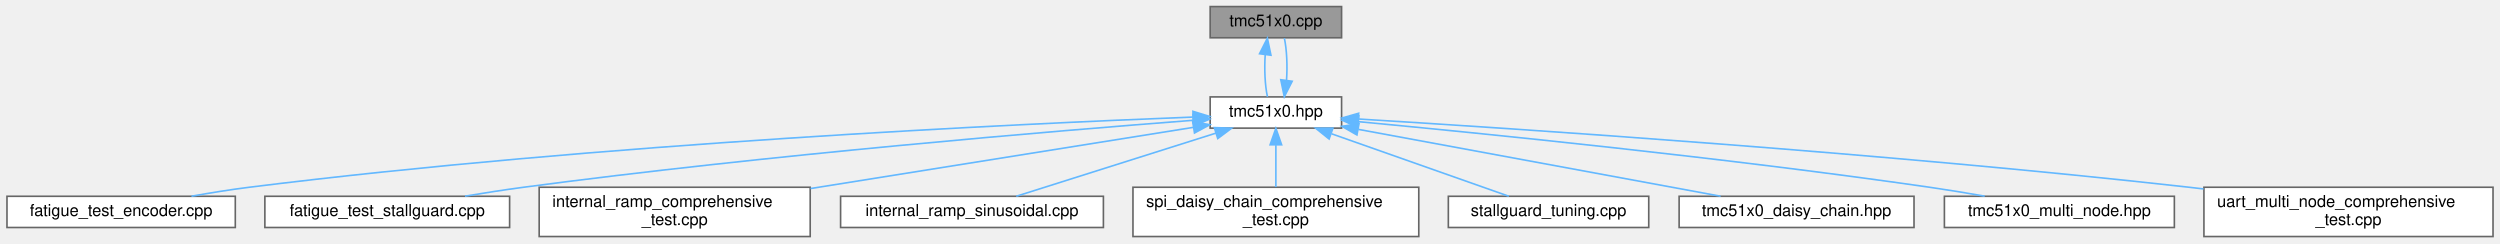
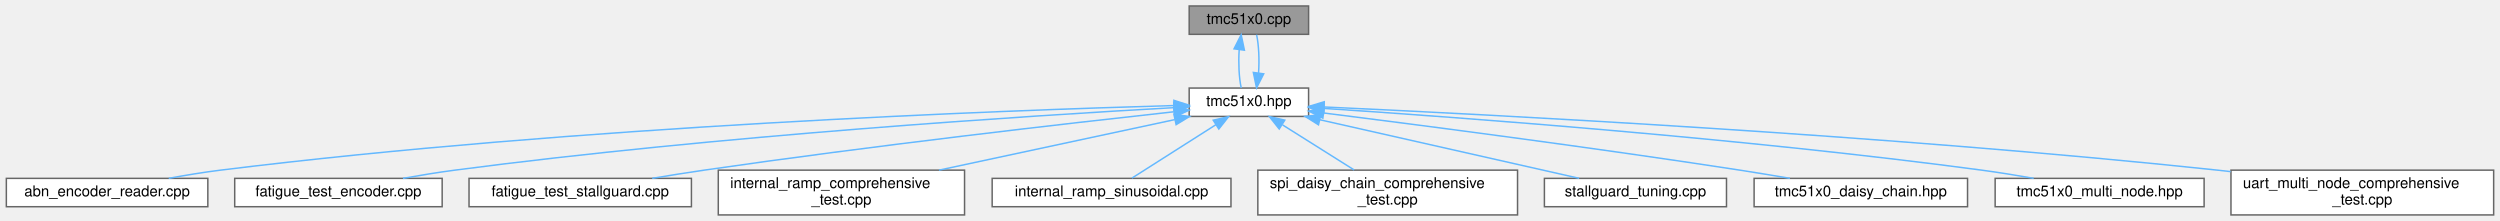
- <svg xmlns="http://www.w3.org/2000/svg" xmlns:xlink="http://www.w3.org/1999/xlink" width="1522pt" height="148pt" viewBox="0.00 0.00 1521.50 148.00">
+ <svg xmlns="http://www.w3.org/2000/svg" xmlns:xlink="http://www.w3.org/1999/xlink" width="1675pt" height="148pt" viewBox="0.00 0.00 1674.50 148.00">
  <g id="graph0" class="graph" transform="scale(1 1) rotate(0) translate(4 144)">
    <g id="Node000001" class="node">
      <g id="a_Node000001">
        <a xlink:title="Implementation of TMC51x0 driver methods (TMC5130 &amp; TMC5160)">
-           <polygon fill="#999999" stroke="#666666" points="812.5,-140 732.5,-140 732.5,-121 812.5,-121 812.5,-140" />
-           <text text-anchor="middle" x="772.5" y="-128" font-family="Helvetica,sans-Serif" font-size="10.00">tmc51x0.cpp</text>
+           <polygon fill="#999999" stroke="#666666" points="872.5,-140 792.5,-140 792.5,-121 872.5,-121 872.5,-140" />
+           <text text-anchor="middle" x="832.5" y="-128" font-family="Helvetica,sans-Serif" font-size="10.00">tmc51x0.cpp</text>
        </a>
      </g>
    </g>
    <g id="Node000002" class="node">
      <g id="a_Node000002">
        <a xlink:href="tmc51x0_8hpp.html" target="_top" xlink:title="Main TMC51x0 stepper motor driver interface and subsystem classes (TMC5130 &amp; TMC5160)">
-           <polygon fill="white" stroke="#666666" points="812.5,-85 732.5,-85 732.5,-66 812.5,-66 812.5,-85" />
-           <text text-anchor="middle" x="772.5" y="-73" font-family="Helvetica,sans-Serif" font-size="10.00">tmc51x0.hpp</text>
+           <polygon fill="white" stroke="#666666" points="872.5,-85 792.5,-85 792.5,-66 872.5,-66 872.5,-85" />
+           <text text-anchor="middle" x="832.5" y="-73" font-family="Helvetica,sans-Serif" font-size="10.00">tmc51x0.hpp</text>
        </a>
      </g>
    </g>
    <g id="edge1_Node000001_Node000002" class="edge">
      <g id="a_edge1_Node000001_Node000002">
        <a xlink:title=" ">
-           <path fill="none" stroke="#63b8ff" d="M766.01,-110.66C765.41,-101.93 765.86,-91.99 767.37,-85.09" />
-           <polygon fill="#63b8ff" stroke="#63b8ff" points="762.56,-111.29 767.33,-120.75 769.5,-110.38 762.56,-111.29" />
+           <path fill="none" stroke="#63b8ff" d="M826.01,-110.66C825.41,-101.93 825.86,-91.99 827.37,-85.09" />
+           <polygon fill="#63b8ff" stroke="#63b8ff" points="822.56,-111.29 827.33,-120.75 829.5,-110.38 822.56,-111.29" />
        </a>
      </g>
    </g>
-     <g id="edge8_Node000002_Node000001" class="edge">
-       <g id="a_edge8_Node000002_Node000001">
+     <g id="edge9_Node000002_Node000001" class="edge">
+       <g id="a_edge9_Node000002_Node000001">
        <a xlink:title=" ">
-           <path fill="none" stroke="#63b8ff" d="M778.98,-95.13C779.6,-103.85 779.16,-113.8 777.67,-120.75" />
-           <polygon fill="#63b8ff" stroke="#63b8ff" points="782.43,-94.53 777.63,-85.09 775.49,-95.47 782.43,-94.53" />
+           <path fill="none" stroke="#63b8ff" d="M838.98,-95.13C839.6,-103.85 839.16,-113.8 837.67,-120.75" />
+           <polygon fill="#63b8ff" stroke="#63b8ff" points="842.43,-94.53 837.63,-85.09 835.49,-95.47 842.43,-94.53" />
        </a>
      </g>
    </g>
    <g id="Node000003" class="node">
      <g id="a_Node000003">
-         <a xlink:href="fatigue__test__encoder_8cpp.html" target="_top" xlink:title="Fatigue testing platform: Back-and-forth motion between bounds using encoder position monitoring.">
-           <polygon fill="white" stroke="#666666" points="139,-24.5 0,-24.5 0,-5.5 139,-5.5 139,-24.5" />
-           <text text-anchor="middle" x="69.5" y="-12.5" font-family="Helvetica,sans-Serif" font-size="10.00">fatigue_test_encoder.cpp</text>
+         <a xlink:href="abn__encoder__reader_8cpp.html" target="_top" xlink:title="ABN Encoder Position Reader - Continuously reads encoder position.">
+           <polygon fill="white" stroke="#666666" points="135,-24.5 0,-24.5 0,-5.5 135,-5.5 135,-24.5" />
+           <text text-anchor="middle" x="67.5" y="-12.5" font-family="Helvetica,sans-Serif" font-size="10.00">abn_encoder_reader.cpp</text>
        </a>
      </g>
    </g>
    <g id="edge2_Node000002_Node000003" class="edge">
      <g id="a_edge2_Node000002_Node000003">
        <a xlink:title=" ">
-           <path fill="none" stroke="#63b8ff" d="M722,-72.73C615.48,-68.6 360.08,-56.57 147.5,-30 136.03,-28.57 123.69,-26.57 112.29,-24.53" />
-           <polygon fill="#63b8ff" stroke="#63b8ff" points="722.01,-76.23 732.14,-73.12 722.28,-69.24 722.01,-76.23" />
+           <path fill="none" stroke="#63b8ff" d="M782.18,-73.28C668.14,-70.06 381.42,-59.49 143.5,-30 132.18,-28.6 120,-26.58 108.78,-24.52" />
+           <polygon fill="#63b8ff" stroke="#63b8ff" points="782.26,-76.78 792.35,-73.56 782.45,-69.78 782.26,-76.78" />
        </a>
      </g>
    </g>
    <g id="Node000004" class="node">
      <g id="a_Node000004">
-         <a xlink:href="fatigue__test__stallguard_8cpp.html" target="_top" xlink:title="Fatigue testing platform: Back-and-forth motion between bounds using StallGuard2 sensorless detection...">
-           <polygon fill="white" stroke="#666666" points="306,-24.5 157,-24.5 157,-5.5 306,-5.5 306,-24.5" />
-           <text text-anchor="middle" x="231.5" y="-12.5" font-family="Helvetica,sans-Serif" font-size="10.00">fatigue_test_stallguard.cpp</text>
+         <a xlink:href="fatigue__test__encoder_8cpp.html" target="_top" xlink:title="Fatigue testing platform: Back-and-forth motion between bounds using encoder position monitoring.">
+           <polygon fill="white" stroke="#666666" points="292,-24.5 153,-24.5 153,-5.5 292,-5.5 292,-24.5" />
+           <text text-anchor="middle" x="222.5" y="-12.5" font-family="Helvetica,sans-Serif" font-size="10.00">fatigue_test_encoder.cpp</text>
        </a>
      </g>
    </g>
    <g id="edge3_Node000002_Node000004" class="edge">
      <g id="a_edge3_Node000002_Node000004">
        <a xlink:title=" ">
-           <path fill="none" stroke="#63b8ff" d="M722.18,-70.77C637.72,-64.26 462.17,-49.6 314.5,-30 302.91,-28.46 290.46,-26.52 278.82,-24.57" />
-           <polygon fill="#63b8ff" stroke="#63b8ff" points="722.03,-74.27 732.26,-71.55 722.56,-67.29 722.03,-74.27" />
+           <path fill="none" stroke="#63b8ff" d="M782.18,-71.87C687.55,-66.59 476.76,-53.14 300.5,-30 289.18,-28.51 277,-26.52 265.71,-24.5" />
+           <polygon fill="#63b8ff" stroke="#63b8ff" points="782.14,-75.38 792.32,-72.43 782.53,-68.39 782.14,-75.38" />
        </a>
      </g>
    </g>
    <g id="Node000005" class="node">
      <g id="a_Node000005">
-         <a xlink:href="internal__ramp__comprehensive__test_8cpp.html" target="_top" xlink:title="Comprehensive internal ramp test suite for TMC51x0 (single motor)">
-           <polygon fill="white" stroke="#666666" points="489,-30 324,-30 324,0 489,0 489,-30" />
-           <text text-anchor="start" x="332" y="-18" font-family="Helvetica,sans-Serif" font-size="10.00">internal_ramp_comprehensive</text>
-           <text text-anchor="middle" x="406.5" y="-7" font-family="Helvetica,sans-Serif" font-size="10.00">_test.cpp</text>
+         <a xlink:href="fatigue__test__stallguard_8cpp.html" target="_top" xlink:title="Fatigue testing platform: Back-and-forth motion between bounds using StallGuard2 sensorless detection...">
+           <polygon fill="white" stroke="#666666" points="459,-24.5 310,-24.5 310,-5.5 459,-5.5 459,-24.5" />
+           <text text-anchor="middle" x="384.5" y="-12.5" font-family="Helvetica,sans-Serif" font-size="10.00">fatigue_test_stallguard.cpp</text>
        </a>
      </g>
    </g>
    <g id="edge4_Node000002_Node000005" class="edge">
      <g id="a_edge4_Node000002_Node000005">
        <a xlink:title=" ">
-           <path fill="none" stroke="#63b8ff" d="M722.29,-66.47C662.24,-56.88 560.86,-40.67 489.18,-29.22" />
-           <polygon fill="#63b8ff" stroke="#63b8ff" points="721.86,-69.95 732.28,-68.07 722.96,-63.04 721.86,-69.95" />
+           <path fill="none" stroke="#63b8ff" d="M782.09,-69.09C711.58,-61.36 579.57,-46.27 467.5,-30 456.22,-28.36 444.11,-26.42 432.72,-24.52" />
+           <polygon fill="#63b8ff" stroke="#63b8ff" points="782.13,-72.62 792.45,-70.22 782.89,-65.66 782.13,-72.62" />
        </a>
      </g>
    </g>
    <g id="Node000006" class="node">
      <g id="a_Node000006">
-         <a xlink:href="internal__ramp__sinusoidal_8cpp.html" target="_top" xlink:title="Sinusoidal motion pattern example for TMC51x0 stepper motor driver.">
-           <polygon fill="white" stroke="#666666" points="667.5,-24.5 507.5,-24.5 507.5,-5.5 667.5,-5.5 667.5,-24.5" />
-           <text text-anchor="middle" x="587.5" y="-12.5" font-family="Helvetica,sans-Serif" font-size="10.00">internal_ramp_sinusoidal.cpp</text>
+         <a xlink:href="internal__ramp__comprehensive__test_8cpp.html" target="_top" xlink:title="Comprehensive internal ramp test suite for TMC51x0 (single motor)">
+           <polygon fill="white" stroke="#666666" points="642,-30 477,-30 477,0 642,0 642,-30" />
+           <text text-anchor="start" x="485" y="-18" font-family="Helvetica,sans-Serif" font-size="10.00">internal_ramp_comprehensive</text>
+           <text text-anchor="middle" x="559.5" y="-7" font-family="Helvetica,sans-Serif" font-size="10.00">_test.cpp</text>
        </a>
      </g>
    </g>
    <g id="edge5_Node000002_Node000006" class="edge">
      <g id="a_edge5_Node000002_Node000006">
        <a xlink:title=" ">
-           <path fill="none" stroke="#63b8ff" d="M736.02,-62.96C700.23,-51.65 646.51,-34.66 614.43,-24.52" />
-           <polygon fill="#63b8ff" stroke="#63b8ff" points="735.01,-66.32 745.6,-65.99 737.12,-59.64 735.01,-66.32" />
+           <path fill="none" stroke="#63b8ff" d="M782.85,-63.86C738.56,-54.37 673.39,-40.41 624.87,-30.01" />
+           <polygon fill="#63b8ff" stroke="#63b8ff" points="782.29,-67.32 792.8,-65.99 783.76,-60.48 782.29,-67.32" />
        </a>
      </g>
    </g>
    <g id="Node000007" class="node">
      <g id="a_Node000007">
-         <a xlink:href="spi__daisy__chain__comprehensive__test_8cpp.html" target="_top" xlink:title="Comprehensive SPI Daisy Chain testing suite for TMC51x0 (MULTI-MOTOR)">
-           <polygon fill="white" stroke="#666666" points="859.5,-30 685.5,-30 685.5,0 859.5,0 859.5,-30" />
-           <text text-anchor="start" x="693.5" y="-18" font-family="Helvetica,sans-Serif" font-size="10.00">spi_daisy_chain_comprehensive</text>
-           <text text-anchor="middle" x="772.5" y="-7" font-family="Helvetica,sans-Serif" font-size="10.00">_test.cpp</text>
+         <a xlink:href="internal__ramp__sinusoidal_8cpp.html" target="_top" xlink:title="Sinusoidal motion pattern example for TMC51x0 stepper motor driver.">
+           <polygon fill="white" stroke="#666666" points="820.5,-24.5 660.5,-24.5 660.5,-5.5 820.5,-5.5 820.5,-24.5" />
+           <text text-anchor="middle" x="740.5" y="-12.5" font-family="Helvetica,sans-Serif" font-size="10.00">internal_ramp_sinusoidal.cpp</text>
        </a>
      </g>
    </g>
    <g id="edge6_Node000002_Node000007" class="edge">
      <g id="a_edge6_Node000002_Node000007">
        <a xlink:title=" ">
-           <path fill="none" stroke="#63b8ff" d="M772.5,-55.65C772.5,-47.36 772.5,-37.78 772.5,-30.11" />
-           <polygon fill="#63b8ff" stroke="#63b8ff" points="769,-55.87 772.5,-65.87 776,-55.87 769,-55.87" />
+           <path fill="none" stroke="#63b8ff" d="M810.43,-60.47C792.91,-49.32 768.97,-34.1 754.13,-24.67" />
+           <polygon fill="#63b8ff" stroke="#63b8ff" points="808.61,-63.46 818.93,-65.87 812.36,-57.55 808.61,-63.46" />
        </a>
      </g>
    </g>
    <g id="Node000008" class="node">
      <g id="a_Node000008">
-         <a xlink:href="stallguard__tuning_8cpp.html" target="_top" xlink:title="Automatic StallGuard2 Tuning Tool with Safe Current Margin.">
-           <polygon fill="white" stroke="#666666" points="999.5,-24.5 877.5,-24.5 877.5,-5.5 999.5,-5.5 999.5,-24.5" />
-           <text text-anchor="middle" x="938.5" y="-12.5" font-family="Helvetica,sans-Serif" font-size="10.00">stallguard_tuning.cpp</text>
+         <a xlink:href="spi__daisy__chain__comprehensive__test_8cpp.html" target="_top" xlink:title="Comprehensive SPI Daisy Chain testing suite for TMC51x0 (MULTI-MOTOR)">
+           <polygon fill="white" stroke="#666666" points="1012.5,-30 838.5,-30 838.5,0 1012.5,0 1012.5,-30" />
+           <text text-anchor="start" x="846.5" y="-18" font-family="Helvetica,sans-Serif" font-size="10.00">spi_daisy_chain_comprehensive</text>
+           <text text-anchor="middle" x="925.5" y="-7" font-family="Helvetica,sans-Serif" font-size="10.00">_test.cpp</text>
        </a>
      </g>
    </g>
    <g id="edge7_Node000002_Node000008" class="edge">
      <g id="a_edge7_Node000002_Node000008">
        <a xlink:title=" ">
-           <path fill="none" stroke="#63b8ff" d="M806.48,-62.52C838.58,-51.21 885.92,-34.53 914.33,-24.52" />
-           <polygon fill="#63b8ff" stroke="#63b8ff" points="804.91,-59.37 796.64,-65.99 807.23,-65.97 804.91,-59.37" />
+           <path fill="none" stroke="#63b8ff" d="M855.09,-60.29C869.65,-51.13 888.52,-39.26 903.06,-30.11" />
+           <polygon fill="#63b8ff" stroke="#63b8ff" points="852.82,-57.58 846.22,-65.87 856.55,-63.51 852.82,-57.58" />
        </a>
      </g>
    </g>
    <g id="Node000009" class="node">
      <g id="a_Node000009">
-         <a xlink:href="tmc51x0__daisy__chain_8hpp.html" target="_top" xlink:title="High-level daisy-chain manager for multiple TMC51x0 drivers (TMC5130 &amp; TMC5160)">
-           <polygon fill="white" stroke="#666666" points="1161,-24.5 1018,-24.5 1018,-5.5 1161,-5.5 1161,-24.5" />
-           <text text-anchor="middle" x="1089.5" y="-12.5" font-family="Helvetica,sans-Serif" font-size="10.00">tmc51x0_daisy_chain.hpp</text>
+         <a xlink:href="stallguard__tuning_8cpp.html" target="_top" xlink:title="Automatic StallGuard2 Tuning Tool with Safe Current Margin.">
+           <polygon fill="white" stroke="#666666" points="1152.5,-24.5 1030.5,-24.5 1030.5,-5.5 1152.5,-5.5 1152.5,-24.5" />
+           <text text-anchor="middle" x="1091.5" y="-12.5" font-family="Helvetica,sans-Serif" font-size="10.00">stallguard_tuning.cpp</text>
        </a>
      </g>
    </g>
-     <g id="edge9_Node000002_Node000009" class="edge">
-       <g id="a_edge9_Node000002_Node000009">
+     <g id="edge8_Node000002_Node000009" class="edge">
+       <g id="a_edge8_Node000002_Node000009">
        <a xlink:title=" ">
-           <path fill="none" stroke="#63b8ff" d="M822.75,-65.23C883.38,-54.04 984.49,-35.38 1043.26,-24.53" />
-           <polygon fill="#63b8ff" stroke="#63b8ff" points="821.85,-61.83 812.65,-67.09 823.12,-68.72 821.85,-61.83" />
+           <path fill="none" stroke="#63b8ff" d="M880.09,-63.75C930.12,-52.45 1007.83,-34.9 1053.79,-24.52" />
+           <polygon fill="#63b8ff" stroke="#63b8ff" points="879.14,-60.38 870.16,-65.99 880.69,-67.2 879.14,-60.38" />
        </a>
      </g>
    </g>
    <g id="Node000010" class="node">
      <g id="a_Node000010">
-         <a xlink:href="tmc51x0__multi__node_8hpp.html" target="_top" xlink:title="High-level multi-node manager for multiple TMC51x0 drivers on UART (TMC5130 &amp; TMC5160)">
-           <polygon fill="white" stroke="#666666" points="1319.5,-24.5 1179.5,-24.5 1179.5,-5.5 1319.5,-5.5 1319.5,-24.5" />
-           <text text-anchor="middle" x="1249.5" y="-12.5" font-family="Helvetica,sans-Serif" font-size="10.00">tmc51x0_multi_node.hpp</text>
+         <a xlink:href="tmc51x0__daisy__chain_8hpp.html" target="_top" xlink:title="High-level daisy-chain manager for multiple TMC51x0 drivers (TMC5130 &amp; TMC5160)">
+           <polygon fill="white" stroke="#666666" points="1314,-24.5 1171,-24.5 1171,-5.5 1314,-5.5 1314,-24.5" />
+           <text text-anchor="middle" x="1242.5" y="-12.5" font-family="Helvetica,sans-Serif" font-size="10.00">tmc51x0_daisy_chain.hpp</text>
        </a>
      </g>
    </g>
    <g id="edge10_Node000002_Node000010" class="edge">
      <g id="a_edge10_Node000002_Node000010">
        <a xlink:title=" ">
-           <path fill="none" stroke="#63b8ff" d="M822.91,-69.91C898.58,-62.78 1045.95,-47.98 1170.5,-30 1181.39,-28.43 1193.08,-26.49 1204.05,-24.57" />
-           <polygon fill="#63b8ff" stroke="#63b8ff" points="822.35,-66.45 812.72,-70.86 823,-73.41 822.35,-66.45" />
+           <path fill="none" stroke="#63b8ff" d="M882.89,-68.27C947.51,-60.14 1063.02,-45.17 1161.5,-30 1172.36,-28.33 1184.02,-26.39 1195.01,-24.51" />
+           <polygon fill="#63b8ff" stroke="#63b8ff" points="882.06,-64.84 872.58,-69.56 882.94,-71.79 882.06,-64.84" />
        </a>
      </g>
    </g>
    <g id="Node000011" class="node">
      <g id="a_Node000011">
-         <a xlink:href="uart__multi__node__comprehensive__test_8cpp.html" target="_top" xlink:title="Comprehensive UART Multi-Node testing suite for TMC51x0 (MULTI-MOTOR)">
-           <polygon fill="white" stroke="#666666" points="1513.5,-30 1337.5,-30 1337.5,0 1513.5,0 1513.5,-30" />
-           <text text-anchor="start" x="1345.5" y="-18" font-family="Helvetica,sans-Serif" font-size="10.00">uart_multi_node_comprehensive</text>
-           <text text-anchor="middle" x="1425.5" y="-7" font-family="Helvetica,sans-Serif" font-size="10.00">_test.cpp</text>
+         <a xlink:href="tmc51x0__multi__node_8hpp.html" target="_top" xlink:title="High-level multi-node manager for multiple TMC51x0 drivers on UART (TMC5130 &amp; TMC5160)">
+           <polygon fill="white" stroke="#666666" points="1472.5,-24.5 1332.5,-24.5 1332.5,-5.5 1472.5,-5.5 1472.5,-24.5" />
+           <text text-anchor="middle" x="1402.5" y="-12.5" font-family="Helvetica,sans-Serif" font-size="10.00">tmc51x0_multi_node.hpp</text>
        </a>
      </g>
    </g>
    <g id="edge11_Node000002_Node000011" class="edge">
      <g id="a_edge11_Node000002_Node000011">
        <a xlink:title=" ">
-           <path fill="none" stroke="#63b8ff" d="M822.88,-71.54C920.59,-65.57 1142.57,-50.84 1328.5,-30 1331.37,-29.68 1334.3,-29.34 1337.24,-28.98" />
-           <polygon fill="#63b8ff" stroke="#63b8ff" points="822.47,-68.06 812.7,-72.16 822.9,-75.05 822.47,-68.06" />
+           <path fill="none" stroke="#63b8ff" d="M882.82,-71.36C971.91,-65.48 1163.14,-51.44 1323.5,-30 1334.82,-28.49 1346.99,-26.51 1358.31,-24.51" />
+           <polygon fill="#63b8ff" stroke="#63b8ff" points="882.48,-67.87 872.73,-72.02 882.93,-74.86 882.48,-67.87" />
+         </a>
+       </g>
+     </g>
+     <g id="Node000012" class="node">
+       <g id="a_Node000012">
+         <a xlink:href="uart__multi__node__comprehensive__test_8cpp.html" target="_top" xlink:title="Comprehensive UART Multi-Node testing suite for TMC51x0 (MULTI-MOTOR)">
+           <polygon fill="white" stroke="#666666" points="1666.5,-30 1490.5,-30 1490.5,0 1666.5,0 1666.5,-30" />
+           <text text-anchor="start" x="1498.5" y="-18" font-family="Helvetica,sans-Serif" font-size="10.00">uart_multi_node_comprehensive</text>
+           <text text-anchor="middle" x="1578.5" y="-7" font-family="Helvetica,sans-Serif" font-size="10.00">_test.cpp</text>
+         </a>
+       </g>
+     </g>
+     <g id="edge12_Node000002_Node000012" class="edge">
+       <g id="a_edge12_Node000002_Node000012">
+         <a xlink:title=" ">
+           <path fill="none" stroke="#63b8ff" d="M882.92,-72.33C992.21,-67.35 1259.01,-53.65 1481.5,-30 1484.38,-29.69 1487.3,-29.37 1490.25,-29.02" />
+           <polygon fill="#63b8ff" stroke="#63b8ff" points="882.68,-68.84 872.84,-72.79 882.99,-75.83 882.68,-68.84" />
        </a>
      </g>
    </g>
  </g>
</svg>
